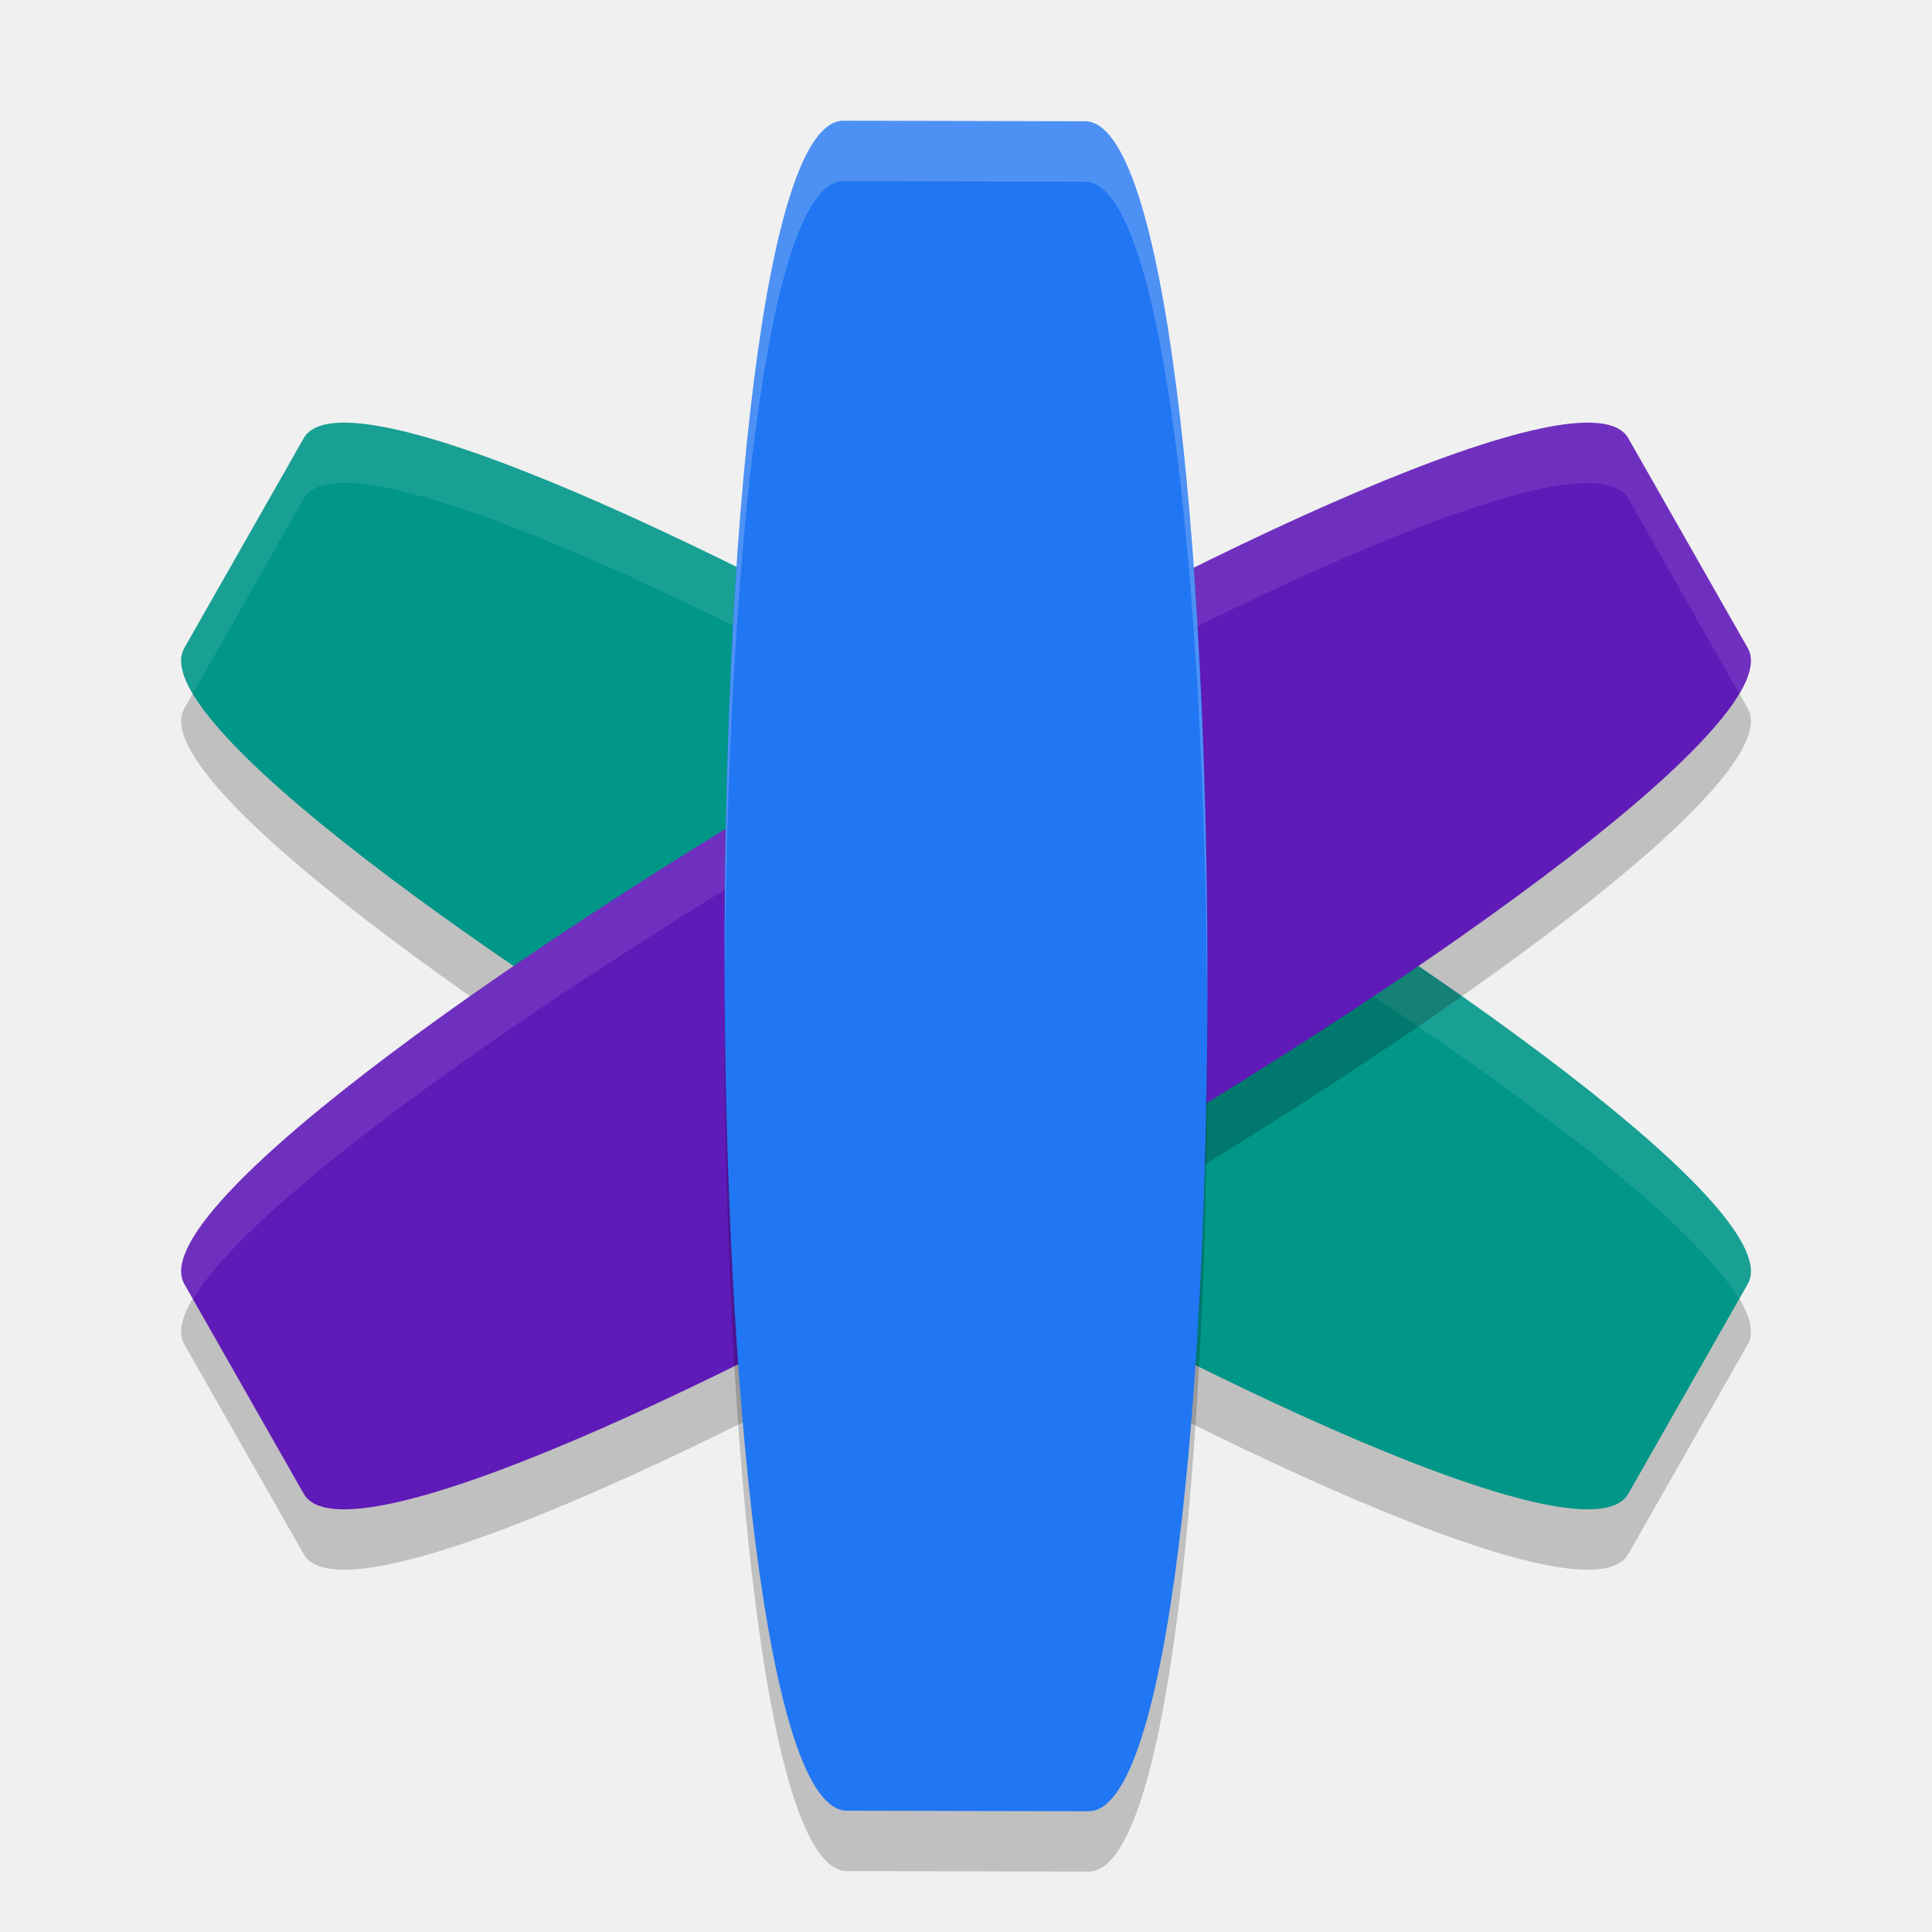
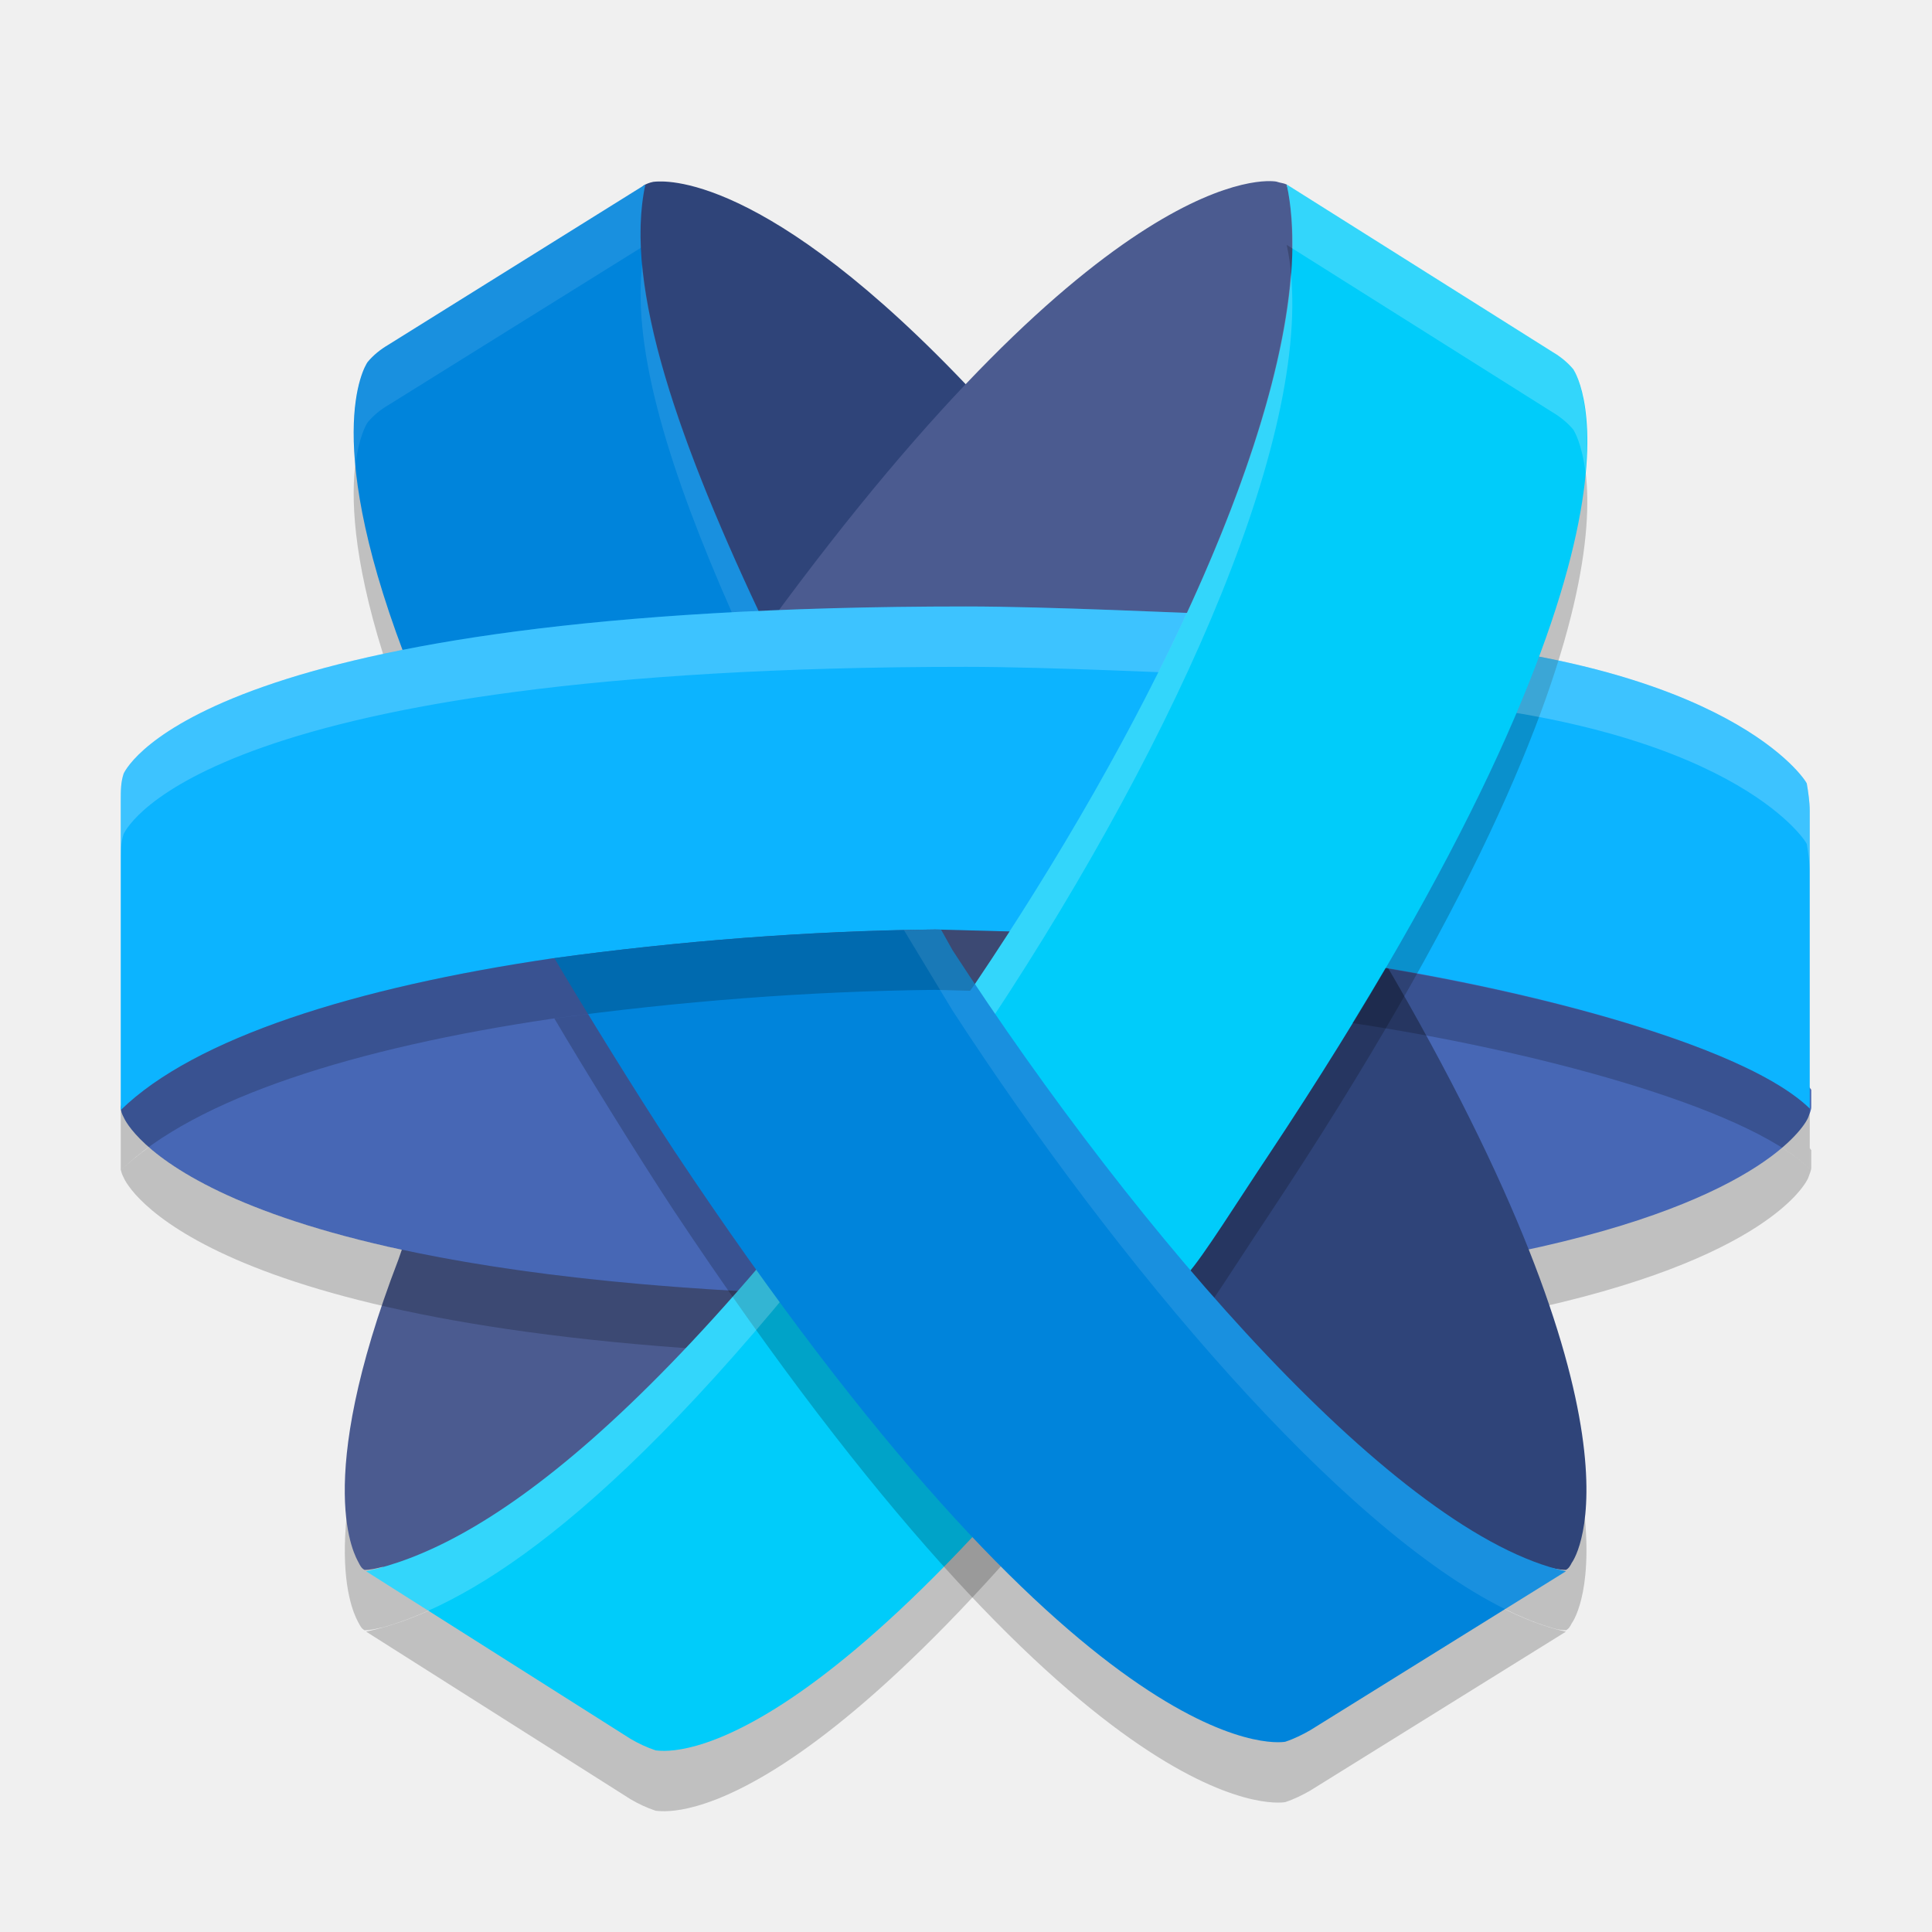
<svg xmlns="http://www.w3.org/2000/svg" width="32" height="32" version="1.1">
-   <path style="opacity:0.2" d="M 5.031,8.258 3.053,11.733 C 1.734,14.05 25.65,28.059 26.969,25.742 l 1.979,-3.475 C 30.267,19.95 6.35,5.941 5.031,8.258" />
-   <path style="fill:#009688" d="M 5.031,7.258 3.053,10.733 C 1.734,13.05 25.65,27.059 26.969,24.742 l 1.979,-3.475 C 30.267,18.95 6.35,4.941 5.031,7.258" />
-   <path style="fill:#ffffff;opacity:0.1" d="M 5.531 7.008 C 5.284 7.032 5.114 7.113 5.031 7.258 L 3.053 10.732 C 2.95 10.913 3.016 11.171 3.197 11.48 L 5.031 8.258 C 6.248 6.121 26.661 17.86 28.803 21.52 L 28.947 21.268 C 30.184 19.096 9.241 6.646 5.531 7.008 z" />
-   <path style="opacity:0.2" d="m 26.969,8.258 1.979,3.475 C 30.266,14.05 6.35,28.059 5.031,25.742 L 3.053,22.267 C 1.733,19.95 25.65,5.941 26.969,8.258" />
-   <path style="fill:#601ab8" d="m 26.969,7.258 1.979,3.475 C 30.266,13.05 6.35,27.059 5.031,24.742 L 3.053,21.267 C 1.733,18.95 25.65,4.941 26.969,7.258" />
-   <path style="fill:#ffffff;opacity:0.1" d="M 26.469 7.008 C 22.759 6.646 1.816 19.096 3.053 21.268 L 3.197 21.52 C 5.339 17.86 25.752 6.121 26.969 8.258 L 28.803 11.48 C 28.984 11.171 29.05 10.913 28.947 10.732 L 26.969 7.258 C 26.886 7.113 26.716 7.032 26.469 7.008 z" />
-   <path style="opacity:0.2" d="m 17.971,3.009 -4,-0.009 c -2.667,-0.006 -2.608,27.985 0.058,27.991 l 4,0.009 c 2.667,0.006 2.608,-27.985 -0.058,-27.991" />
-   <path style="fill:#2176f3" d="m 17.971,2.009 -4,-0.009 c -2.667,-0.006 -2.608,27.985 0.058,27.991 l 4,0.009 c 2.667,0.006 2.608,-27.985 -0.058,-27.991" />
-   <path style="fill:#ffffff;opacity:0.2" d="M 13.971 2 C 12.612 1.997 11.965 9.265 12.006 16.396 C 12.029 9.603 12.675 2.997 13.971 3 L 17.971 3.01 C 19.278 3.013 19.954 9.744 19.994 16.604 C 20.018 9.413 19.342 2.013 17.971 2.01 L 13.971 2 z" />
+   <path style="opacity:0.2" d="M 22.963 17.039 L 25.154 21.73 C 29.291 20.869 29.927 19.578 29.951 19.506 C 29.976 19.434 30 19.386 30 19.338 L 30 19.051 C 30 19.051 29.99 19.036 29.975 19.016 L 29.975 19.361 C 28.974 18.384 25.765 17.506 22.963 17.039 z" />
+   <path style="opacity:0.2" d="M 22.902 16.881 L 19.41 21.674 C 21.673 24.382 24.024 26.523 25.797 26.988 C 25.845 26.996 25.894 27.002 25.938 27.002 C 25.986 26.978 26.011 26.931 26.035 26.883 C 26.109 26.787 27.455 24.633 22.902 16.881 z" />
+   <path style="opacity:0.2" d="M 6.994 20.723 L 6.602 21.857 C 5.158 25.614 5.892 26.787 5.941 26.883 C 5.966 26.931 5.99 26.978 6.039 27.002 C 6.137 27.002 6.234 26.979 6.332 26.955 C 6.332 26.955 6.336 26.955 6.336 26.955 C 7.638 26.592 9.543 25.457 12.352 22.227 L 6.994 20.723 z" />
+   <path style="opacity:0.2" d="M 6.822,12.167 C 5.28,8.291 6.038,7.071 6.087,6.999 6.185,6.879 6.308,6.784 6.43,6.712 L 10.689,4.056 c -0.367,1.699 0.563,4.307 2.007,7.345 z" />
+   <ellipse style="fill:#4b5b90" cx="16" cy="15.997" rx="8.4" ry="8.208" />
+   <path style="fill:#4767b5" d="M 22.706,15.491 C 29.094,16.496 30,18.051 30,18.051 c 0,0.096 0,0.191 0,0.287 0,0.048 -0.024,0.096 -0.049,0.167 -0.024,0.072 -0.661,1.364 -4.797,2.225 z" />
+   <path style="fill:#4b5b90" d="m 6.601,20.857 c -1.444,3.756 -0.71,4.929 -0.661,5.025 0.024,0.048 0.049,0.096 0.098,0.12 0.098,0 0.196,-0.024 0.294,-0.048 0,0 2.668,0.612 5.728,-3.647 v 0 L 13.063,21.425 6.994,19.722 Z" />
+   <path style="fill:#2f4479" d="m 16.147,6.525 c -3.5,-3.733 -5.189,-3.517 -5.287,-3.517 -0.049,0 -0.122,0.024 -0.171,0.048 -0.122,0.048 -0.245,0.431 -0.245,0.431 0,0 -0.734,2.082 2.227,7.633 z" />
+   <path style="fill:#2f4479" d="m 19.206,20.953 c 4.748,5.312 6.413,5.001 6.413,5.001 0.098,0.024 0.22,0.048 0.318,0.048 0.049,-0.024 0.073,-0.072 0.098,-0.12 0.073,-0.096 1.42,-2.249 -3.133,-10.001 z" />
+   <path style="fill:#4767b5" d="M 13.063,21.425 C 3.273,21.018 2.098,18.625 2.049,18.506 2.024,18.458 2,18.41 2,18.338 c 0.024,-0.167 0.367,-0.479 0.367,-0.479 0,0 2.594,-1.555 6.927,-2.393 z" />
+   <path style="fill:#4b5b90" d="m 19.818,10.545 c 2.57,-5.91 1.566,-7.25 1.566,-7.25 -0.024,-0.072 -0.049,-0.167 -0.073,-0.239 -0.049,-0.024 -0.098,-0.024 -0.171,-0.048 -0.122,-0.024 -2.79,-0.359 -8.42,7.345 z" />
+   <path style="fill:#0084db" d="M 6.822,11.167 C 5.28,7.291 6.038,6.071 6.087,5.999 6.185,5.879 6.308,5.784 6.43,5.712 L 10.689,3.056 c -0.367,1.699 0.563,4.307 2.007,7.345 z" />
+   <path style="fill:#0cb4ff" d="M 20.333,10.177 C 19.598,10.154 17.371,10.045 16,10.045 3.493,10.045 2.122,12.667 2.049,12.811 2,12.955 2,13.098 2,13.266 v 5.12 c 1.224,-1.196 3.892,-2.034 7.147,-2.512 2.105,-0.287 4.21,-0.455 6.339,-0.479 l 2.751,0.072 c 0.563,0.015 2.83,-5.242 2.095,-5.289 z" />
+   <path style="fill:#0cb4ff" d="m 20.984,15.766 c 3.036,0.299 7.743,1.375 8.991,2.596 v -4.929 c 0,-0.144 -0.024,-0.311 -0.049,-0.455 -0.024,-0.072 -1.288,-2.006 -6.778,-2.4 z" />
+   <path style="opacity:0.2" d="m 21.312,4.056 c 0.612,2.823 -1.811,8.278 -5.188,13.279 -5.242,7.488 -8.273,9.307 -10.06,9.69 l 4.38,2.776 c 0.122,0.072 0.27,0.143 0.417,0.191 0.098,0 2.595,0.563 8.81,-7.896 0.245,-0.263 0.857,-1.243 1.322,-1.937 C 27.797,9.919 26.133,7.238 26.06,7.118 25.962,6.999 25.839,6.903 25.717,6.831 Z" />
+   <path style="opacity:0.2" d="M 2.467 19 C 2.297 19.124 2.14 19.25 2.004 19.383 C 2.012 19.431 2.03 19.469 2.049 19.506 C 2.098 19.625 3.272 22.019 13.062 22.426 L 12.408 21.393 C 5.71 21.039 3.3 19.73 2.467 19 z" />
+   <path style="fill:#ffffff;opacity:0.2" d="M 16 10.045 C 3.493 10.045 2.122 12.667 2.049 12.811 C 2 12.954 2 13.098 2 13.266 L 2 14.266 C 2 14.098 2 13.954 2.049 13.811 C 2.122 13.667 3.493 11.045 16 11.045 C 17.371 11.045 19.598 11.154 20.332 11.178 C 20.339 11.178 20.345 11.182 20.352 11.184 C 20.505 10.603 20.534 10.191 20.332 10.178 C 19.598 10.154 17.371 10.045 16 10.045 z M 23.148 10.578 L 20.984 15.766 C 21.109 15.778 21.251 15.8 21.381 15.814 L 23.148 11.578 C 28.638 11.972 29.901 13.907 29.926 13.979 C 29.95 14.122 29.975 14.29 29.975 14.434 L 29.975 13.434 C 29.975 13.29 29.95 13.122 29.926 12.979 C 29.901 12.907 28.638 10.972 23.148 10.578 z" />
+   <path style="fill:#00ccfa" d="m 21.312,3.056 c 0.612,2.823 -1.811,8.278 -5.188,13.279 -5.242,7.488 -8.273,9.307 -10.06,9.69 l 4.38,2.776 c 0.122,0.072 0.27,0.143 0.417,0.191 0.098,0 2.595,0.563 8.81,-7.896 0.245,-0.263 0.857,-1.243 1.322,-1.937 C 27.797,8.919 26.133,6.238 26.06,6.118 25.962,5.999 25.839,5.903 25.717,5.831 Z" />
+   <path style="opacity:0.2" d="m 15.486,16.396 c -2.117,0.024 -4.211,0.189 -6.304,0.473 0.456,0.776 1.386,2.283 1.971,3.17 6.804,10.241 9.987,9.834 10.134,9.81 0.147,-0.048 0.293,-0.121 0.416,-0.192 l 4.234,-2.632 C 23.164,26.427 18.878,21.505 15.777,16.738 l -0.191,-0.342 z" />
+   <path style="fill:#ffffff;opacity:0.2" d="M 21.312 3.057 C 21.381 3.375 21.406 3.731 21.4 4.111 L 25.717 6.83 C 25.839 6.902 25.963 7 26.061 7.119 C 26.08 7.15 26.202 7.358 26.26 7.822 C 26.365 6.636 26.09 6.167 26.061 6.119 C 25.963 6 25.839 5.902 25.717 5.83 L 21.312 3.057 z M 21.381 4.518 C 21.16 7.53 18.989 12.091 16.123 16.334 C 10.881 23.822 7.849 25.643 6.062 26.025 L 7.094 26.678 C 8.951 25.851 11.776 23.544 16.123 17.334 C 19.325 12.593 21.668 7.445 21.381 4.518 z" />
+   <path style="fill:#0084db" d="m 15.486,15.396 c -2.117,0.024 -4.211,0.189 -6.304,0.473 0.456,0.776 1.386,2.283 1.971,3.17 6.804,10.241 9.987,9.834 10.134,9.81 0.147,-0.048 0.293,-0.121 0.416,-0.192 l 4.234,-2.632 C 23.164,25.427 18.878,20.505 15.777,15.738 l -0.191,-0.342 z" />
+   <path style="opacity:0.2" d="M 15.486 15.395 C 13.357 15.418 11.251 15.586 9.146 15.873 C 5.891 16.352 3.224 17.19 2 18.387 L 2 19.387 C 3.224 18.19 5.891 17.352 9.146 16.873 C 11.251 16.586 13.357 16.418 15.486 16.395 L 16.068 16.41 C 16.087 16.384 16.104 16.361 16.123 16.334 C 16.326 16.033 16.525 15.731 16.721 15.428 L 15.486 15.395 z M 22.945 16.037 C 22.773 16.332 22.59 16.634 22.4 16.945 C 25.318 17.383 28.907 18.318 29.975 19.361 L 29.975 18.361 C 28.973 17.382 25.75 16.503 22.945 16.037 z" />
+   <path style="fill:#ffffff;opacity:0.1" d="M 10.689 3.057 L 6.43 5.711 C 6.307 5.783 6.186 5.878 6.088 5.998 C 6.058 6.041 5.776 6.505 5.887 7.705 C 5.943 7.234 6.069 7.026 6.088 6.998 C 6.186 6.878 6.307 6.783 6.43 6.711 L 10.615 4.104 C 10.598 3.725 10.621 3.375 10.689 3.057 z M 10.637 4.379 C 10.469 5.82 11.099 7.826 12.121 10.143 C 12.267 10.135 12.414 10.126 12.564 10.119 C 11.525 7.9 10.778 5.922 10.637 4.379 z M 15.482 15.395 C 15.312 15.396 15.141 15.401 14.971 15.404 L 15.777 16.738 C 18.523 20.959 22.197 25.297 24.928 26.652 L 25.938 26.025 C 23.165 25.427 18.878 20.506 15.777 15.738 L 15.586 15.396 L 15.561 15.396 L 15.486 15.396 L 15.482 15.395 z" />
</svg>
